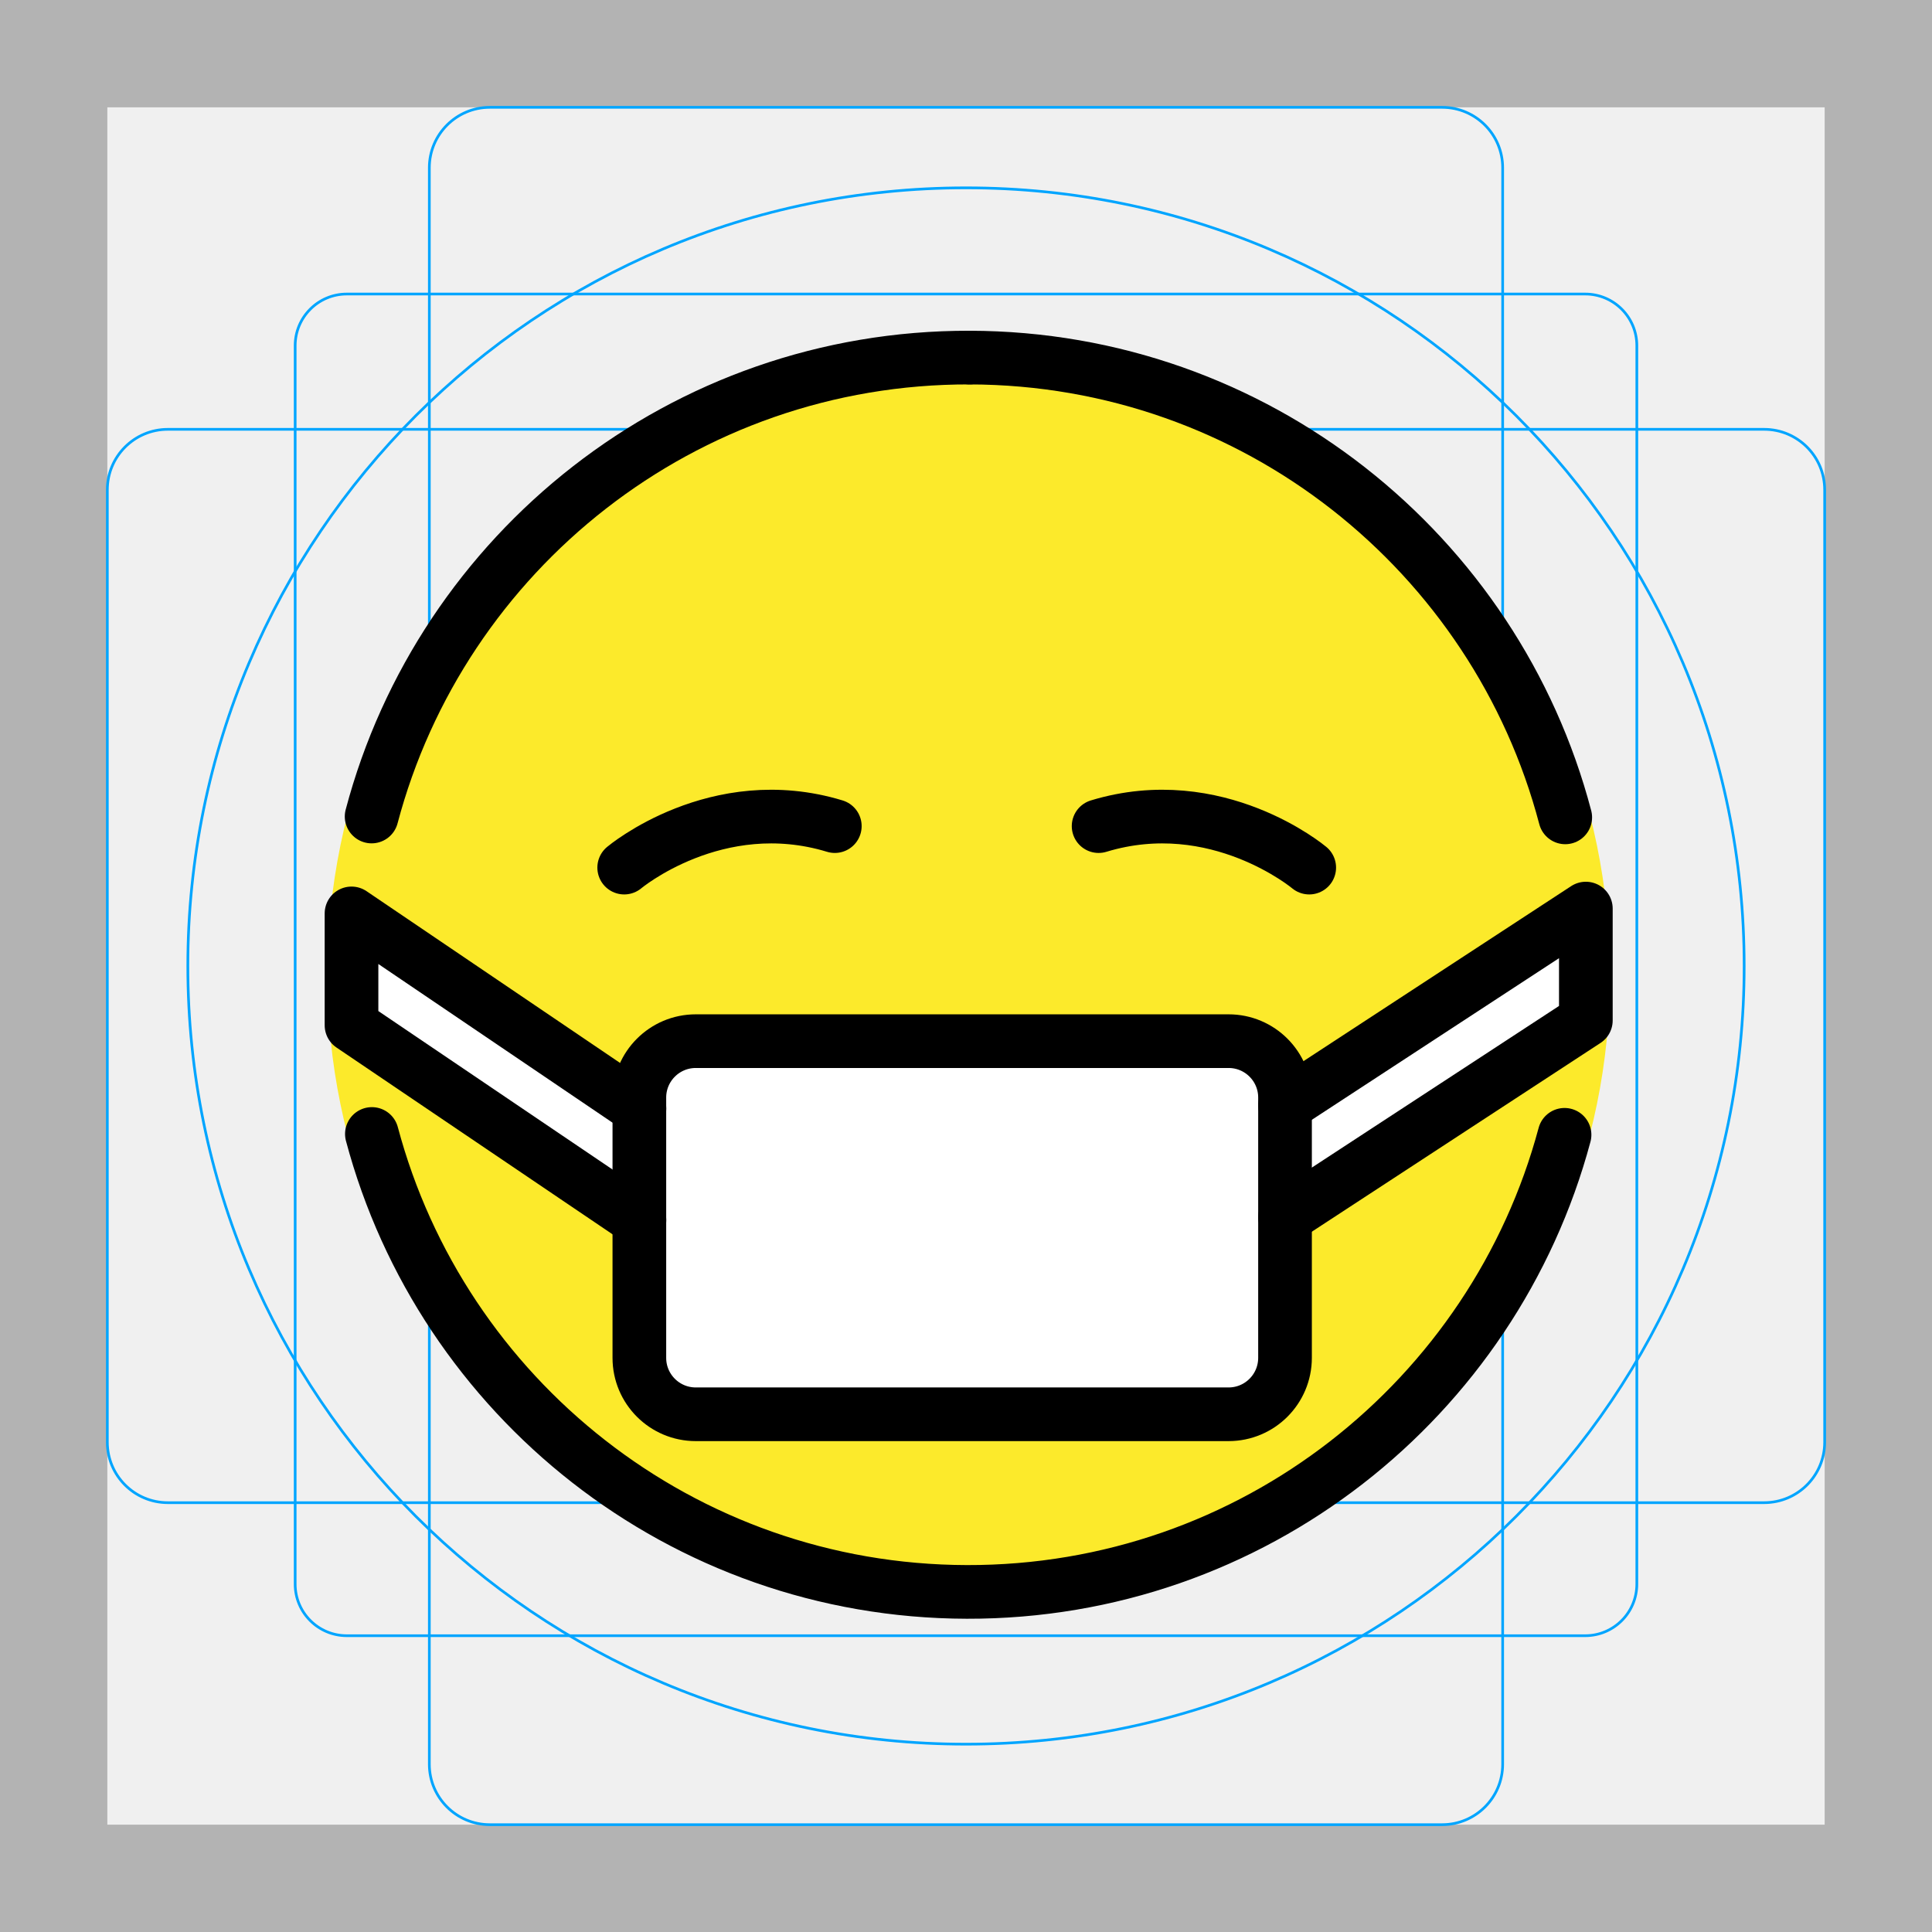
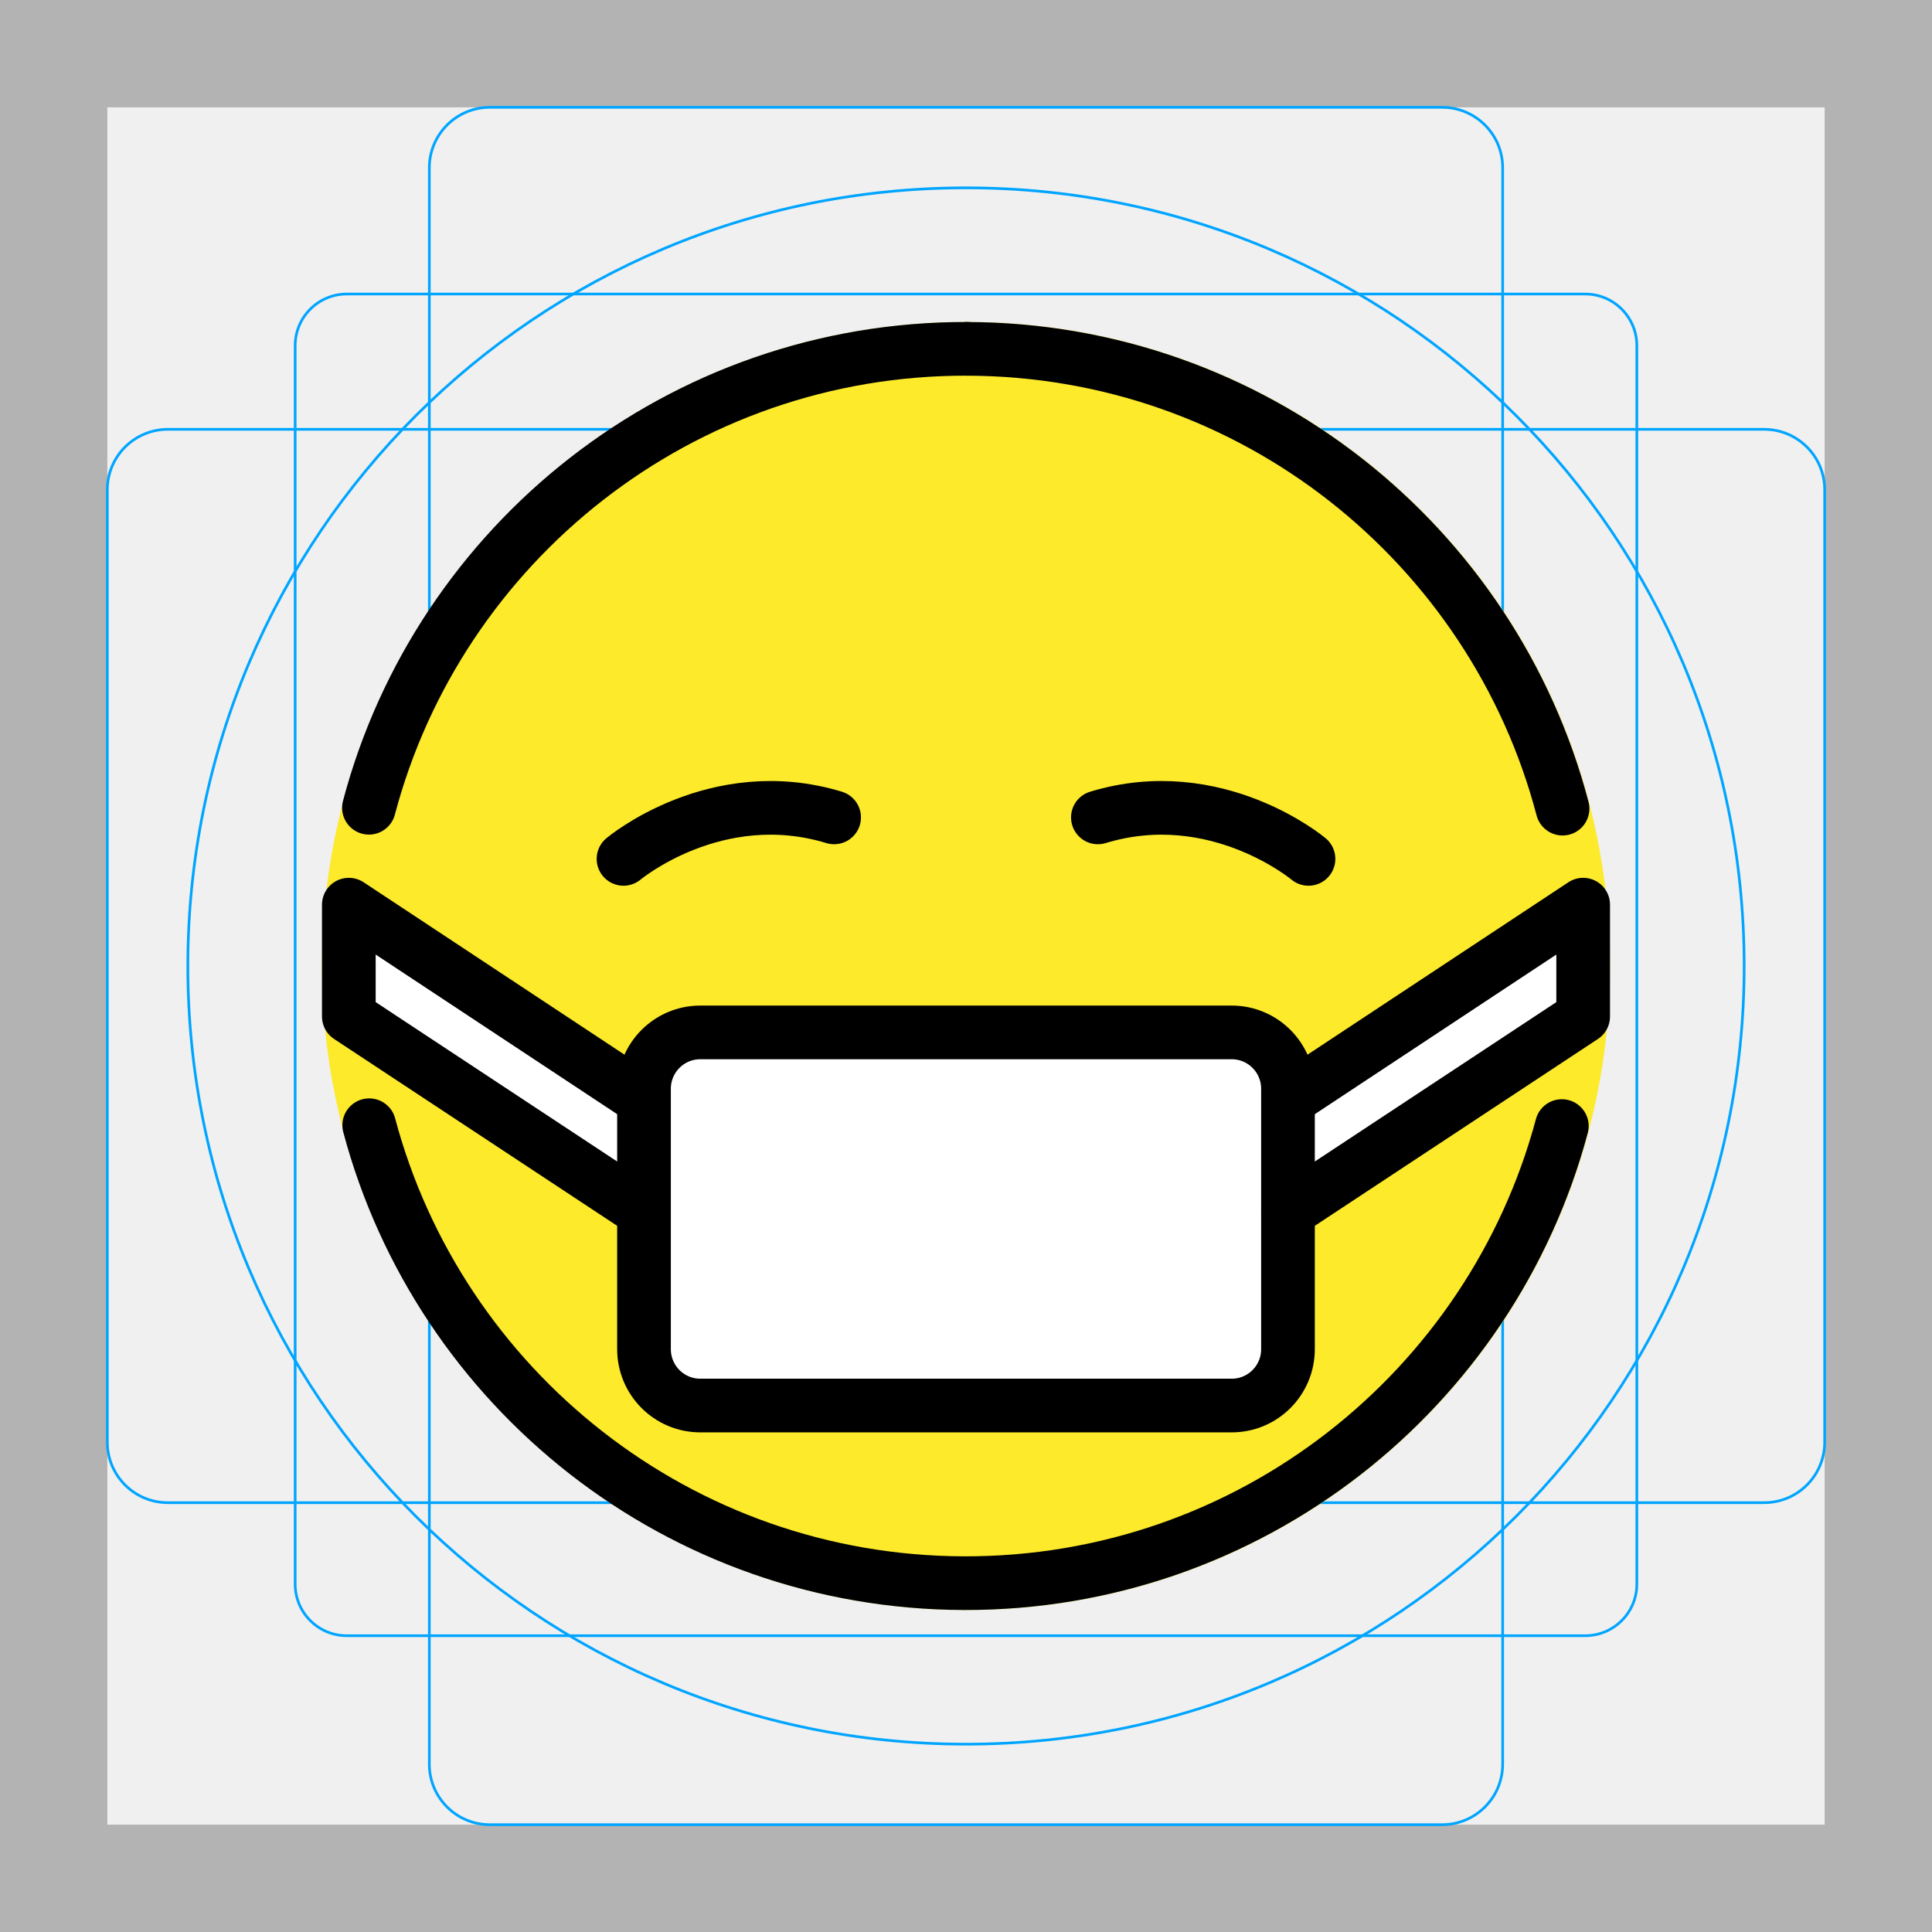
- <svg xmlns="http://www.w3.org/2000/svg" version="1.1" id="emoji" x="0" y="0" viewBox="0 0 72 72" enable-background="new 0 0 72 72" xml:space="preserve">
+ <svg xmlns="http://www.w3.org/2000/svg" id="emoji" viewBox="0 0 72 72">
  <g id="grid">
-     <path fill="#B3B3B3" d="M68,4v64H4V4H68 M72,0H0v72h72V0z" />
-     <path fill="none" stroke="#00A5FF" stroke-width="0.1" stroke-miterlimit="10" d="M12.923,10.958h46.154 c1.062,0,1.923,0.861,1.923,1.923v0v46.154c0,1.062-0.861,1.923-1.923,1.923H12.923 c-1.062,0-1.923-0.861-1.923-1.923l0,0V12.881C11,11.819,11.861,10.958,12.923,10.958L12.923,10.958z" />
-     <path fill="none" stroke="#00A5FF" stroke-width="0.1" stroke-miterlimit="10" d="M18.254,4h35.493C54.991,4,56,5.009,56,6.254 v59.493C56,66.991,54.991,68,53.746,68H18.254C17.009,68,16,66.991,16,65.746V6.254C16,5.009,17.009,4,18.254,4z" />
-     <path fill="none" stroke="#00A5FF" stroke-width="0.1" stroke-miterlimit="10" d="M68,18.254v35.493 C68,54.991,66.991,56,65.746,56H6.254C5.009,56,4,54.991,4,53.746V18.254C4,17.009,5.009,16,6.254,16h59.493 C66.991,16,68,17.009,68,18.254z" />
-     <circle fill="none" stroke="#00A5FF" stroke-width="0.1" stroke-miterlimit="10" cx="36" cy="36" r="29" />
+     <path d="M68,4V68H4V4H68m4-4H0V72H72Z" fill="#b3b3b3" />
+     <rect x="11" y="10.958" width="50" height="50" rx="1.923" fill="none" stroke="#00a5ff" stroke-miterlimit="10" stroke-width="0.1" />
+     <rect x="16" y="4" width="40" height="64" rx="2.254" fill="none" stroke="#00a5ff" stroke-miterlimit="10" stroke-width="0.1" />
+     <rect x="4" y="16" width="64" height="40" rx="2.254" fill="none" stroke="#00a5ff" stroke-miterlimit="10" stroke-width="0.1" />
+     <circle cx="36" cy="36" r="29" fill="none" stroke="#00a5ff" stroke-miterlimit="10" stroke-width="0.1" />
  </g>
  <g id="color">
-     <polyline fill="#FCEA2B" points="35.914,13.325 27.284,15.005 21.984,18.026 17.094,23.105 13.664,30.455 13.664,42.795 19.264,52.196 27.284,57.646 35.914,59.325 43.094,58.175 50.804,53.845 55.914,47.686 58.914,38.476 58.164,30.495 54.355,22.585 50.145,18.265 42.895,14.406 35.914,13.325" />
-     <circle fill="none" stroke="#FCEA2B" stroke-width="1.8" stroke-miterlimit="10" cx="36.1" cy="36.325" r="23" />
-     <polygon fill="#FFFFFF" points="13.394,34.593 13.394,37.722 16.335,39.912 21.248,43.354 23.876,44.919 24.784,44.919 24.784,43.073 24.784,42.153 22.562,40.851" />
-     <polygon fill="#FFFFFF" points="58.373,34.413 58.373,37.542 55.431,39.733 50.518,43.175 47.89,44.739 46.982,44.739 46.982,42.893 46.982,41.974 49.204,40.671" />
-     <path fill="#FFFFFF" d="M45.786,52.706H25.929c-1.161,0-2.102-0.941-2.102-2.102v-9.701 c0-1.161,0.941-2.102,2.102-2.102h19.858c1.161,0,2.102,0.941,2.102,2.102v9.701 C47.888,51.764,46.947,52.706,45.786,52.706z" />
+     <circle fill="#FCEA2B" cx="36" cy="36" r="24" />
+     <polyline fill="#FFFFFF" points="24,45.144 13,37.884 13,33.714 24,40.984" />
+     <polyline fill="#FFFFFF" points="48,45.144 59,37.884 59,33.714 48,40.984" />
+     <path fill="#FFFFFF" d="M45.904,52.38H26.096C24.939,52.38,24,51.439,24,50.278v-9.701c0-1.161,0.939-2.102,2.096-2.102 h19.807c1.158,0,2.096,0.941,2.096,2.102v9.701C48,51.439,47.061,52.38,45.904,52.38z" />
  </g>
  <g id="hair" />
  <g id="skin" />
  <g id="skin-shadow" />
  <g id="line">
-     <path fill="none" stroke="#000000" stroke-width="2" stroke-linecap="round" stroke-linejoin="round" stroke-miterlimit="10" d="M47.888,46.016" />
-     <path fill="none" stroke="#000000" stroke-width="2" stroke-linecap="round" stroke-linejoin="round" stroke-miterlimit="10" d="M23.262,32.333c0,0,3.439-2.888,7.849-1.546" />
-     <path fill="none" stroke="#000000" stroke-width="2" stroke-linecap="round" stroke-linejoin="round" stroke-miterlimit="10" d="M48.791,32.333c0,0-3.439-2.888-7.849-1.546" />
-     <polyline fill="none" stroke="#000000" stroke-width="2" stroke-linecap="round" stroke-linejoin="round" stroke-miterlimit="10" points="23.83,45.47 13.1,38.21 13.1,34.04 23.83,41.31" />
-     <polyline fill="none" stroke="#000000" stroke-width="2" stroke-linecap="round" stroke-linejoin="round" stroke-miterlimit="10" points="47.89,41.19 59.1,33.86 59.1,38.03 47.89,45.36" />
-     <path fill="none" stroke="#000000" stroke-width="2" stroke-linecap="round" stroke-linejoin="round" stroke-miterlimit="10" d="M58.332,30.461c-2.588-9.842-11.535-17.11-22.192-17.135" />
-     <path fill="none" stroke="#000000" stroke-width="2" stroke-linecap="round" stroke-linejoin="round" stroke-miterlimit="10" d="M13.859,42.26c2.611,9.806,11.541,17.041,22.174,17.066c10.658,0.025,19.64-7.204,22.273-17.035" />
-     <path fill="none" stroke="#000000" stroke-width="2" stroke-linecap="round" stroke-linejoin="round" stroke-miterlimit="10" d="M13.22,33.83" />
-     <path fill="none" stroke="#000000" stroke-width="2" stroke-linecap="round" stroke-linejoin="round" stroke-miterlimit="10" d="M36.14,13.326c-10.683-0.025-19.682,7.237-22.291,17.103" />
-     <path fill="none" stroke="#000000" stroke-width="2" stroke-linecap="round" stroke-linejoin="round" stroke-miterlimit="10" d="M45.786,52.706H25.929c-1.161,0-2.102-0.941-2.102-2.102v-9.701c0-1.161,0.941-2.102,2.102-2.102h19.858 c1.161,0,2.102,0.941,2.102,2.102v9.701C47.888,51.764,46.947,52.706,45.786,52.706z" />
+     <path fill="none" stroke="#000000" stroke-width="2" stroke-linecap="round" stroke-linejoin="round" stroke-miterlimit="10" d="M47.788,45.691" />
+     <path fill="none" stroke="#000000" stroke-width="2" stroke-linecap="round" stroke-linejoin="round" stroke-miterlimit="10" d="M23.236,32.008c0,0,3.439-2.888,7.849-1.546" />
+     <path fill="none" stroke="#000000" stroke-width="2" stroke-linecap="round" stroke-linejoin="round" stroke-miterlimit="10" d="M48.764,32.008c0,0-3.439-2.888-7.849-1.546" />
+     <polyline fill="none" stroke="#000000" stroke-width="2" stroke-linecap="round" stroke-linejoin="round" stroke-miterlimit="10" points="24,45.144 13,37.884 13,33.714 24,40.984" />
+     <polyline fill="none" stroke="#000000" stroke-width="2" stroke-linecap="round" stroke-linejoin="round" stroke-miterlimit="10" points="48,45.144 59,37.884 59,33.714 48,40.984" />
+     <path fill="none" stroke="#000000" stroke-width="2" stroke-linecap="round" stroke-linejoin="round" stroke-miterlimit="10" d="M58.232,30.136c-2.588-9.842-11.535-17.11-22.192-17.135" />
+     <path fill="none" stroke="#000000" stroke-width="2" stroke-linecap="round" stroke-linejoin="round" stroke-miterlimit="10" d="M13.759,41.934C16.37,51.74,25.3,58.975,35.932,59c10.658,0.025,19.64-7.204,22.273-17.035" />
+     <path fill="none" stroke="#000000" stroke-width="2" stroke-linecap="round" stroke-linejoin="round" stroke-miterlimit="10" d="M13.12,33.504" />
+     <path fill="none" stroke="#000000" stroke-width="2" stroke-linecap="round" stroke-linejoin="round" stroke-miterlimit="10" d="M36.04,13c-10.683-0.025-19.682,7.237-22.291,17.103" />
+     <path fill="none" stroke="#000000" stroke-width="2" stroke-linecap="round" stroke-linejoin="round" stroke-miterlimit="10" d="M45.904,52.38H26.096C24.939,52.38,24,51.439,24,50.278v-9.701c0-1.161,0.939-2.102,2.096-2.102h19.807 c1.158,0,2.096,0.941,2.096,2.102v9.701C48,51.439,47.061,52.38,45.904,52.38z" />
  </g>
</svg>
